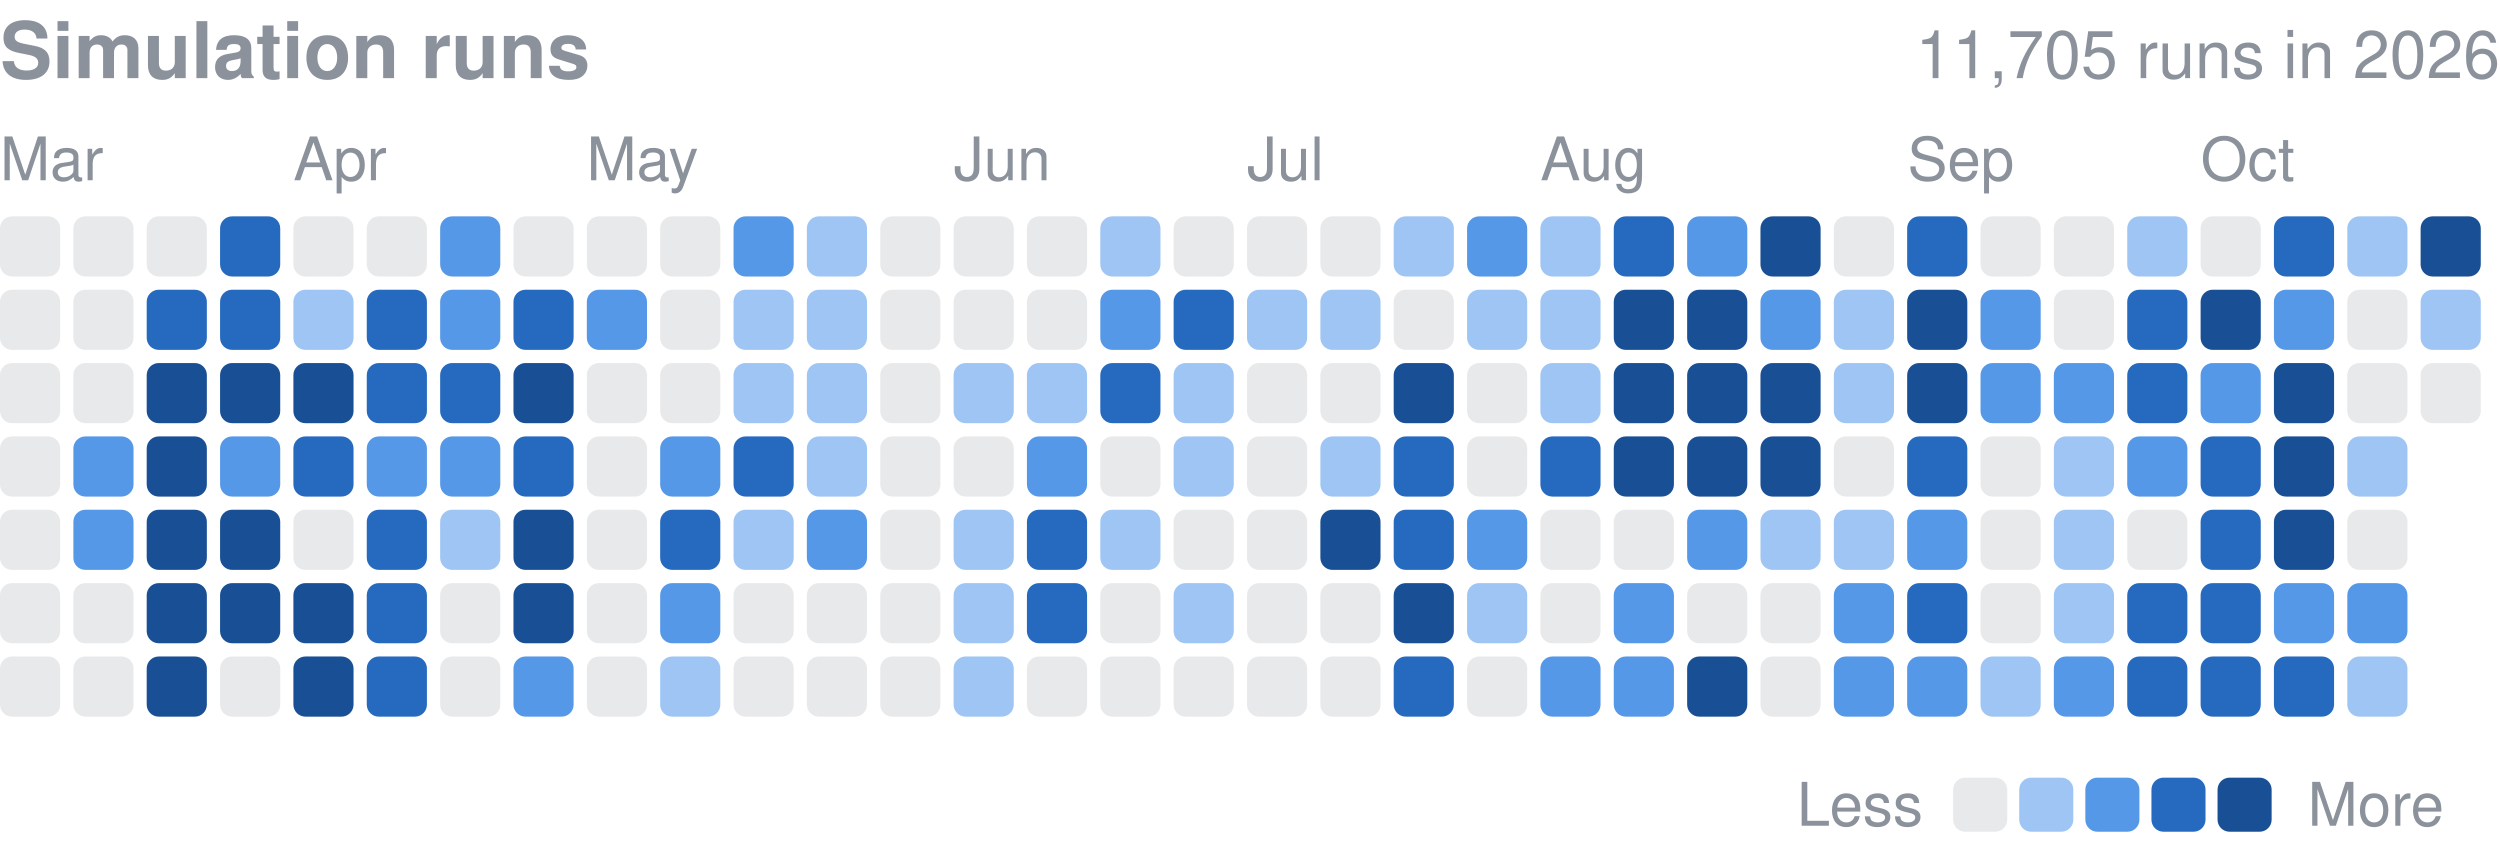
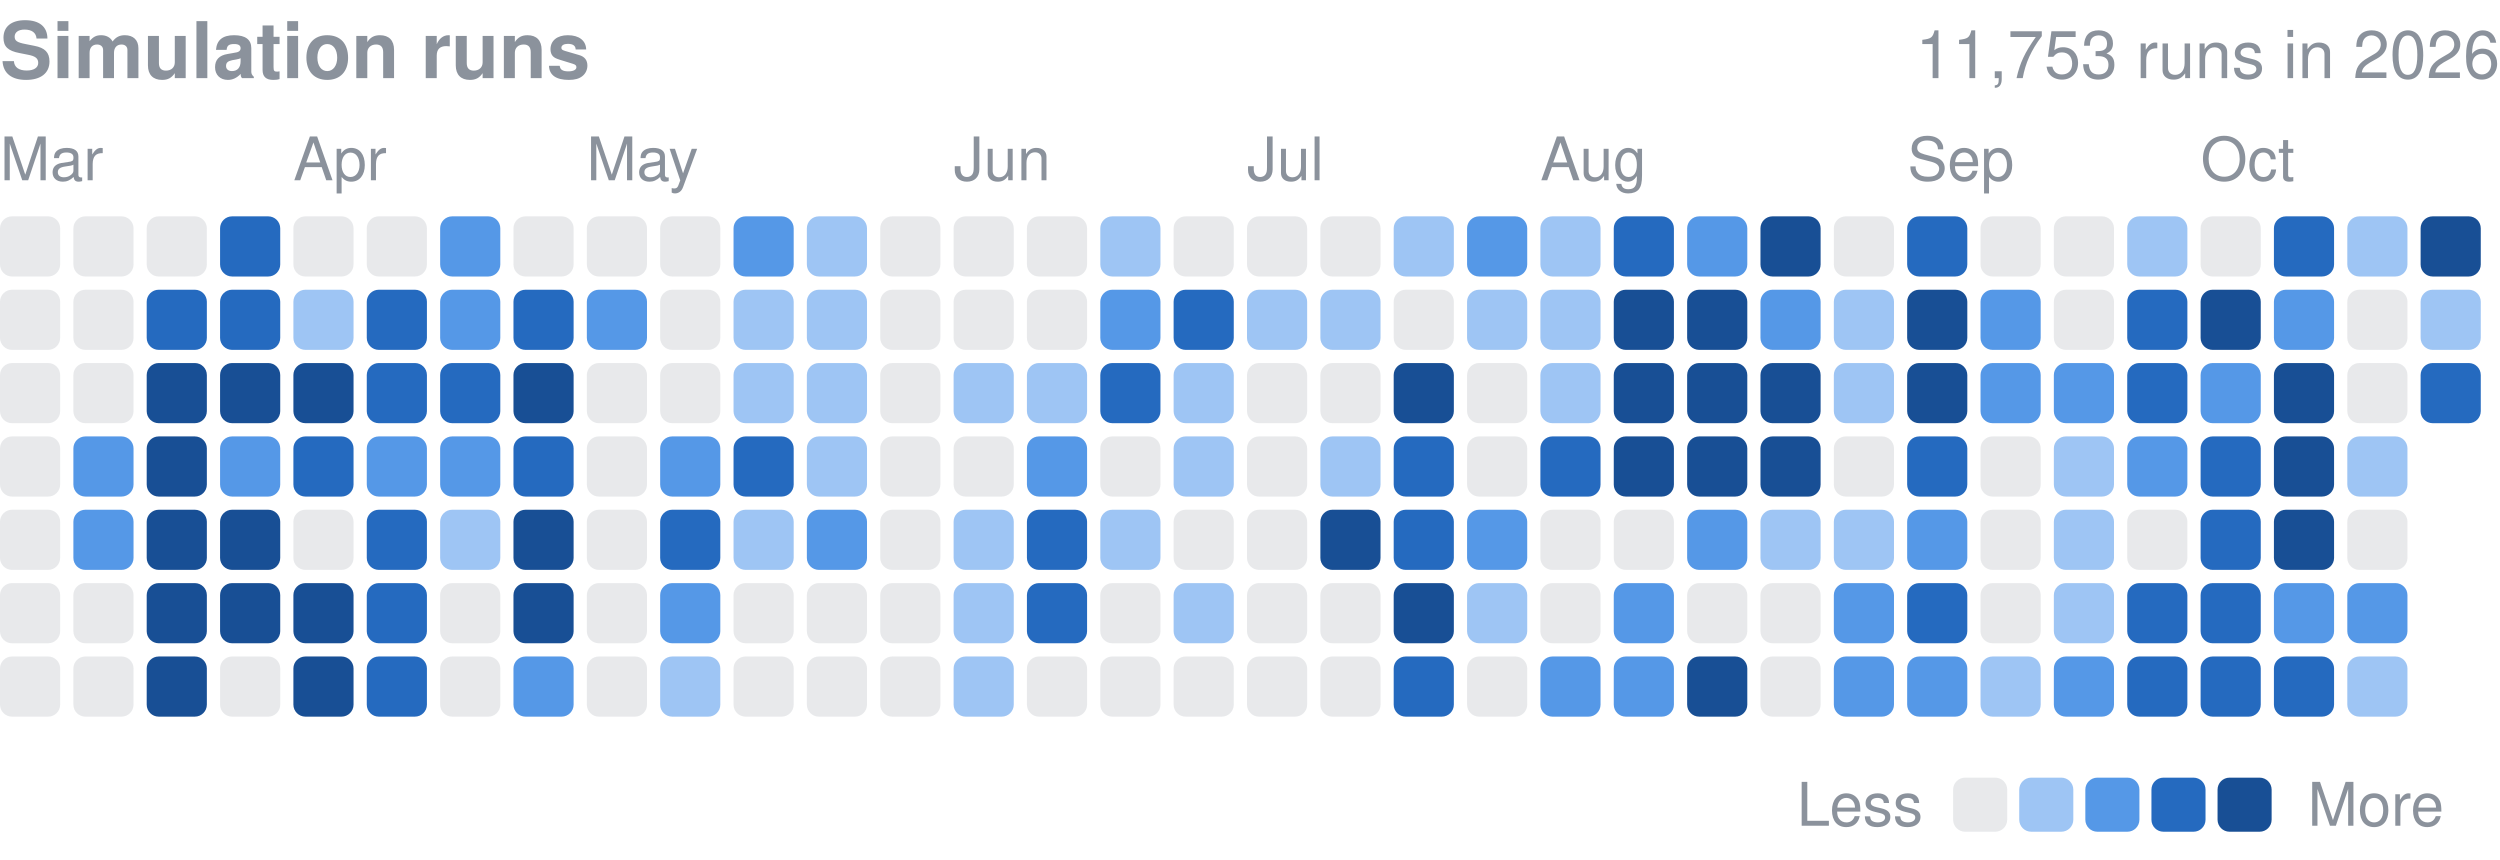
<svg xmlns="http://www.w3.org/2000/svg" width="416" height="143" viewBox="0 0 416 143" role="img" aria-label="Finished simulation runs per day in 2026">
  <style>text{font-family:-apple-system,BlinkMacSystemFont,"Segoe UI",Helvetica,Arial,sans-serif}</style>
  <text x="0" y="13" font-size="13" font-weight="600" fill="#8b929c">Simulation runs</text>
-   <text x="416" y="13" font-size="11" fill="#8b929c" text-anchor="end">11,705 runs in 2026</text>
+   <text x="416" y="13" font-size="11" fill="#8b929c" text-anchor="end">11,753 runs in 2026</text>
  <text x="0.0" y="30" font-size="10" fill="#8b929c">Mar</text>
  <text x="48.8" y="30" font-size="10" fill="#8b929c">Apr</text>
  <text x="97.6" y="30" font-size="10" fill="#8b929c">May</text>
  <text x="158.7" y="30" font-size="10" fill="#8b929c">Jun</text>
  <text x="207.5" y="30" font-size="10" fill="#8b929c">Jul</text>
  <text x="256.3" y="30" font-size="10" fill="#8b929c">Aug</text>
  <text x="317.4" y="30" font-size="10" fill="#8b929c">Sep</text>
  <text x="366.2" y="30" font-size="10" fill="#8b929c">Oct</text>
  <rect x="0.00" y="36.00" width="10.01" height="10.01" rx="2.0" fill="#8b929c" opacity="0.2" />
  <rect x="0.00" y="48.21" width="10.01" height="10.01" rx="2.0" fill="#8b929c" opacity="0.2" />
  <rect x="0.00" y="60.41" width="10.01" height="10.01" rx="2.0" fill="#8b929c" opacity="0.2" />
  <rect x="0.00" y="72.62" width="10.01" height="10.01" rx="2.0" fill="#8b929c" opacity="0.2" />
  <rect x="0.00" y="84.82" width="10.01" height="10.01" rx="2.0" fill="#8b929c" opacity="0.2" />
  <rect x="0.00" y="97.03" width="10.01" height="10.01" rx="2.0" fill="#8b929c" opacity="0.2" />
  <rect x="0.00" y="109.24" width="10.01" height="10.01" rx="2.0" fill="#8b929c" opacity="0.2" />
  <rect x="12.21" y="36.00" width="10.01" height="10.01" rx="2.0" fill="#8b929c" opacity="0.2" />
  <rect x="12.21" y="48.21" width="10.01" height="10.01" rx="2.0" fill="#8b929c" opacity="0.2" />
  <rect x="12.21" y="60.41" width="10.01" height="10.01" rx="2.0" fill="#8b929c" opacity="0.2" />
  <rect x="12.21" y="72.62" width="10.01" height="10.01" rx="2.0" fill="#5598e7" />
  <rect x="12.21" y="84.82" width="10.01" height="10.01" rx="2.0" fill="#5598e7" />
  <rect x="12.21" y="97.03" width="10.01" height="10.01" rx="2.0" fill="#8b929c" opacity="0.2" />
  <rect x="12.21" y="109.24" width="10.01" height="10.01" rx="2.0" fill="#8b929c" opacity="0.2" />
  <rect x="24.41" y="36.00" width="10.01" height="10.01" rx="2.0" fill="#8b929c" opacity="0.2" />
  <rect x="24.41" y="48.21" width="10.01" height="10.01" rx="2.0" fill="#256abf" />
  <rect x="24.41" y="60.41" width="10.01" height="10.01" rx="2.0" fill="#184f95" />
  <rect x="24.41" y="72.62" width="10.01" height="10.01" rx="2.0" fill="#184f95" />
  <rect x="24.41" y="84.82" width="10.01" height="10.01" rx="2.0" fill="#184f95" />
  <rect x="24.41" y="97.03" width="10.01" height="10.01" rx="2.0" fill="#184f95" />
  <rect x="24.41" y="109.24" width="10.01" height="10.01" rx="2.0" fill="#184f95" />
  <rect x="36.62" y="36.00" width="10.01" height="10.01" rx="2.0" fill="#256abf" />
  <rect x="36.62" y="48.21" width="10.01" height="10.01" rx="2.0" fill="#256abf" />
  <rect x="36.62" y="60.41" width="10.01" height="10.01" rx="2.0" fill="#184f95" />
  <rect x="36.62" y="72.62" width="10.01" height="10.01" rx="2.0" fill="#5598e7" />
  <rect x="36.62" y="84.82" width="10.01" height="10.01" rx="2.0" fill="#184f95" />
  <rect x="36.62" y="97.03" width="10.01" height="10.01" rx="2.0" fill="#184f95" />
  <rect x="36.62" y="109.24" width="10.01" height="10.01" rx="2.0" fill="#8b929c" opacity="0.2" />
  <rect x="48.82" y="36.00" width="10.01" height="10.01" rx="2.0" fill="#8b929c" opacity="0.2" />
  <rect x="48.82" y="48.21" width="10.01" height="10.01" rx="2.0" fill="#9ec5f4" />
  <rect x="48.82" y="60.41" width="10.01" height="10.01" rx="2.0" fill="#184f95" />
  <rect x="48.82" y="72.62" width="10.01" height="10.01" rx="2.0" fill="#256abf" />
  <rect x="48.82" y="84.82" width="10.01" height="10.01" rx="2.0" fill="#8b929c" opacity="0.2" />
  <rect x="48.82" y="97.03" width="10.01" height="10.01" rx="2.0" fill="#184f95" />
  <rect x="48.82" y="109.24" width="10.01" height="10.01" rx="2.0" fill="#184f95" />
  <rect x="61.03" y="36.00" width="10.01" height="10.01" rx="2.0" fill="#8b929c" opacity="0.2" />
  <rect x="61.03" y="48.21" width="10.01" height="10.01" rx="2.0" fill="#256abf" />
  <rect x="61.03" y="60.41" width="10.01" height="10.01" rx="2.0" fill="#256abf" />
  <rect x="61.03" y="72.62" width="10.01" height="10.01" rx="2.0" fill="#5598e7" />
  <rect x="61.03" y="84.82" width="10.01" height="10.01" rx="2.0" fill="#256abf" />
  <rect x="61.03" y="97.03" width="10.01" height="10.01" rx="2.0" fill="#256abf" />
  <rect x="61.03" y="109.24" width="10.01" height="10.01" rx="2.0" fill="#256abf" />
  <rect x="73.24" y="36.00" width="10.01" height="10.01" rx="2.0" fill="#5598e7" />
  <rect x="73.24" y="48.21" width="10.01" height="10.01" rx="2.0" fill="#5598e7" />
  <rect x="73.24" y="60.41" width="10.01" height="10.01" rx="2.0" fill="#256abf" />
  <rect x="73.24" y="72.62" width="10.01" height="10.01" rx="2.0" fill="#5598e7" />
  <rect x="73.24" y="84.82" width="10.01" height="10.01" rx="2.0" fill="#9ec5f4" />
  <rect x="73.24" y="97.03" width="10.01" height="10.01" rx="2.0" fill="#8b929c" opacity="0.2" />
  <rect x="73.24" y="109.24" width="10.01" height="10.01" rx="2.0" fill="#8b929c" opacity="0.2" />
  <rect x="85.44" y="36.00" width="10.01" height="10.01" rx="2.0" fill="#8b929c" opacity="0.2" />
  <rect x="85.44" y="48.21" width="10.01" height="10.01" rx="2.0" fill="#256abf" />
  <rect x="85.44" y="60.41" width="10.01" height="10.01" rx="2.0" fill="#184f95" />
  <rect x="85.44" y="72.62" width="10.01" height="10.01" rx="2.0" fill="#256abf" />
  <rect x="85.44" y="84.82" width="10.01" height="10.01" rx="2.0" fill="#184f95" />
  <rect x="85.44" y="97.03" width="10.01" height="10.01" rx="2.0" fill="#184f95" />
  <rect x="85.44" y="109.24" width="10.01" height="10.01" rx="2.0" fill="#5598e7" />
  <rect x="97.65" y="36.00" width="10.01" height="10.01" rx="2.0" fill="#8b929c" opacity="0.2" />
  <rect x="97.65" y="48.21" width="10.01" height="10.01" rx="2.0" fill="#5598e7" />
  <rect x="97.65" y="60.41" width="10.01" height="10.01" rx="2.0" fill="#8b929c" opacity="0.2" />
  <rect x="97.65" y="72.62" width="10.01" height="10.01" rx="2.0" fill="#8b929c" opacity="0.2" />
  <rect x="97.65" y="84.82" width="10.01" height="10.01" rx="2.0" fill="#8b929c" opacity="0.2" />
  <rect x="97.65" y="97.03" width="10.01" height="10.01" rx="2.0" fill="#8b929c" opacity="0.2" />
  <rect x="97.65" y="109.24" width="10.01" height="10.01" rx="2.0" fill="#8b929c" opacity="0.2" />
  <rect x="109.85" y="36.00" width="10.01" height="10.01" rx="2.0" fill="#8b929c" opacity="0.2" />
  <rect x="109.85" y="48.21" width="10.01" height="10.01" rx="2.0" fill="#8b929c" opacity="0.2" />
  <rect x="109.85" y="60.41" width="10.01" height="10.01" rx="2.0" fill="#8b929c" opacity="0.2" />
  <rect x="109.85" y="72.62" width="10.01" height="10.01" rx="2.0" fill="#5598e7" />
  <rect x="109.85" y="84.82" width="10.01" height="10.01" rx="2.0" fill="#256abf" />
  <rect x="109.85" y="97.03" width="10.01" height="10.01" rx="2.0" fill="#5598e7" />
  <rect x="109.85" y="109.24" width="10.01" height="10.01" rx="2.0" fill="#9ec5f4" />
  <rect x="122.06" y="36.00" width="10.01" height="10.01" rx="2.0" fill="#5598e7" />
  <rect x="122.06" y="48.21" width="10.01" height="10.01" rx="2.0" fill="#9ec5f4" />
  <rect x="122.06" y="60.41" width="10.01" height="10.01" rx="2.0" fill="#9ec5f4" />
  <rect x="122.06" y="72.62" width="10.01" height="10.01" rx="2.0" fill="#256abf" />
  <rect x="122.06" y="84.82" width="10.01" height="10.01" rx="2.0" fill="#9ec5f4" />
  <rect x="122.06" y="97.03" width="10.01" height="10.01" rx="2.0" fill="#8b929c" opacity="0.2" />
  <rect x="122.06" y="109.24" width="10.01" height="10.01" rx="2.0" fill="#8b929c" opacity="0.2" />
  <rect x="134.26" y="36.00" width="10.01" height="10.01" rx="2.0" fill="#9ec5f4" />
  <rect x="134.26" y="48.21" width="10.01" height="10.01" rx="2.0" fill="#9ec5f4" />
  <rect x="134.26" y="60.41" width="10.01" height="10.01" rx="2.0" fill="#9ec5f4" />
  <rect x="134.26" y="72.62" width="10.01" height="10.01" rx="2.0" fill="#9ec5f4" />
  <rect x="134.26" y="84.82" width="10.01" height="10.01" rx="2.0" fill="#5598e7" />
  <rect x="134.26" y="97.03" width="10.01" height="10.01" rx="2.0" fill="#8b929c" opacity="0.2" />
  <rect x="134.26" y="109.24" width="10.01" height="10.01" rx="2.0" fill="#8b929c" opacity="0.2" />
  <rect x="146.47" y="36.00" width="10.01" height="10.01" rx="2.0" fill="#8b929c" opacity="0.2" />
  <rect x="146.47" y="48.21" width="10.01" height="10.01" rx="2.0" fill="#8b929c" opacity="0.2" />
  <rect x="146.47" y="60.41" width="10.01" height="10.01" rx="2.0" fill="#8b929c" opacity="0.2" />
  <rect x="146.47" y="72.62" width="10.01" height="10.01" rx="2.0" fill="#8b929c" opacity="0.2" />
  <rect x="146.47" y="84.82" width="10.01" height="10.01" rx="2.0" fill="#8b929c" opacity="0.2" />
  <rect x="146.47" y="97.03" width="10.01" height="10.01" rx="2.0" fill="#8b929c" opacity="0.2" />
  <rect x="146.47" y="109.24" width="10.01" height="10.01" rx="2.0" fill="#8b929c" opacity="0.2" />
  <rect x="158.68" y="36.00" width="10.01" height="10.01" rx="2.0" fill="#8b929c" opacity="0.2" />
  <rect x="158.68" y="48.21" width="10.01" height="10.01" rx="2.0" fill="#8b929c" opacity="0.2" />
  <rect x="158.68" y="60.41" width="10.01" height="10.01" rx="2.0" fill="#9ec5f4" />
  <rect x="158.68" y="72.62" width="10.01" height="10.01" rx="2.0" fill="#8b929c" opacity="0.2" />
  <rect x="158.68" y="84.82" width="10.01" height="10.01" rx="2.0" fill="#9ec5f4" />
  <rect x="158.68" y="97.03" width="10.01" height="10.01" rx="2.0" fill="#9ec5f4" />
  <rect x="158.68" y="109.24" width="10.01" height="10.01" rx="2.0" fill="#9ec5f4" />
  <rect x="170.88" y="36.00" width="10.01" height="10.01" rx="2.0" fill="#8b929c" opacity="0.2" />
  <rect x="170.88" y="48.21" width="10.01" height="10.01" rx="2.0" fill="#8b929c" opacity="0.2" />
  <rect x="170.88" y="60.41" width="10.01" height="10.01" rx="2.0" fill="#9ec5f4" />
  <rect x="170.88" y="72.62" width="10.01" height="10.01" rx="2.0" fill="#5598e7" />
  <rect x="170.88" y="84.82" width="10.01" height="10.01" rx="2.0" fill="#256abf" />
  <rect x="170.88" y="97.03" width="10.01" height="10.01" rx="2.0" fill="#256abf" />
  <rect x="170.88" y="109.24" width="10.01" height="10.01" rx="2.0" fill="#8b929c" opacity="0.2" />
  <rect x="183.09" y="36.00" width="10.01" height="10.01" rx="2.0" fill="#9ec5f4" />
  <rect x="183.09" y="48.21" width="10.01" height="10.01" rx="2.0" fill="#5598e7" />
  <rect x="183.09" y="60.41" width="10.01" height="10.01" rx="2.0" fill="#256abf" />
  <rect x="183.09" y="72.62" width="10.01" height="10.01" rx="2.0" fill="#8b929c" opacity="0.2" />
  <rect x="183.09" y="84.82" width="10.01" height="10.01" rx="2.0" fill="#9ec5f4" />
  <rect x="183.09" y="97.03" width="10.01" height="10.01" rx="2.0" fill="#8b929c" opacity="0.2" />
  <rect x="183.09" y="109.24" width="10.01" height="10.01" rx="2.0" fill="#8b929c" opacity="0.2" />
  <rect x="195.29" y="36.00" width="10.01" height="10.01" rx="2.0" fill="#8b929c" opacity="0.2" />
  <rect x="195.29" y="48.21" width="10.01" height="10.01" rx="2.0" fill="#256abf" />
  <rect x="195.29" y="60.41" width="10.01" height="10.01" rx="2.0" fill="#9ec5f4" />
  <rect x="195.29" y="72.62" width="10.01" height="10.01" rx="2.0" fill="#9ec5f4" />
  <rect x="195.29" y="84.82" width="10.01" height="10.01" rx="2.0" fill="#8b929c" opacity="0.2" />
  <rect x="195.29" y="97.03" width="10.01" height="10.01" rx="2.0" fill="#9ec5f4" />
  <rect x="195.29" y="109.24" width="10.01" height="10.01" rx="2.0" fill="#8b929c" opacity="0.2" />
  <rect x="207.50" y="36.00" width="10.01" height="10.01" rx="2.0" fill="#8b929c" opacity="0.2" />
  <rect x="207.50" y="48.21" width="10.01" height="10.01" rx="2.0" fill="#9ec5f4" />
  <rect x="207.50" y="60.41" width="10.01" height="10.01" rx="2.0" fill="#8b929c" opacity="0.2" />
  <rect x="207.50" y="72.62" width="10.01" height="10.01" rx="2.0" fill="#8b929c" opacity="0.2" />
  <rect x="207.50" y="84.82" width="10.01" height="10.01" rx="2.0" fill="#8b929c" opacity="0.2" />
  <rect x="207.50" y="97.03" width="10.01" height="10.01" rx="2.0" fill="#8b929c" opacity="0.2" />
  <rect x="207.50" y="109.24" width="10.01" height="10.01" rx="2.0" fill="#8b929c" opacity="0.2" />
  <rect x="219.71" y="36.00" width="10.01" height="10.01" rx="2.0" fill="#8b929c" opacity="0.2" />
  <rect x="219.71" y="48.21" width="10.01" height="10.01" rx="2.0" fill="#9ec5f4" />
  <rect x="219.71" y="60.41" width="10.01" height="10.01" rx="2.0" fill="#8b929c" opacity="0.2" />
  <rect x="219.71" y="72.62" width="10.01" height="10.01" rx="2.0" fill="#9ec5f4" />
  <rect x="219.71" y="84.82" width="10.01" height="10.01" rx="2.0" fill="#184f95" />
  <rect x="219.71" y="97.03" width="10.01" height="10.01" rx="2.0" fill="#8b929c" opacity="0.2" />
  <rect x="219.71" y="109.24" width="10.01" height="10.01" rx="2.0" fill="#8b929c" opacity="0.2" />
  <rect x="231.91" y="36.00" width="10.01" height="10.01" rx="2.0" fill="#9ec5f4" />
  <rect x="231.91" y="48.21" width="10.01" height="10.01" rx="2.0" fill="#8b929c" opacity="0.2" />
  <rect x="231.91" y="60.41" width="10.01" height="10.01" rx="2.0" fill="#184f95" />
  <rect x="231.91" y="72.62" width="10.01" height="10.01" rx="2.0" fill="#256abf" />
  <rect x="231.91" y="84.82" width="10.01" height="10.01" rx="2.0" fill="#256abf" />
  <rect x="231.91" y="97.03" width="10.01" height="10.01" rx="2.0" fill="#184f95" />
  <rect x="231.91" y="109.24" width="10.01" height="10.01" rx="2.0" fill="#256abf" />
  <rect x="244.12" y="36.00" width="10.01" height="10.01" rx="2.0" fill="#5598e7" />
  <rect x="244.12" y="48.21" width="10.01" height="10.01" rx="2.0" fill="#9ec5f4" />
  <rect x="244.12" y="60.41" width="10.01" height="10.01" rx="2.0" fill="#8b929c" opacity="0.2" />
  <rect x="244.12" y="72.62" width="10.01" height="10.01" rx="2.0" fill="#8b929c" opacity="0.2" />
  <rect x="244.12" y="84.82" width="10.01" height="10.01" rx="2.0" fill="#5598e7" />
  <rect x="244.12" y="97.03" width="10.01" height="10.01" rx="2.0" fill="#9ec5f4" />
  <rect x="244.12" y="109.24" width="10.01" height="10.01" rx="2.0" fill="#8b929c" opacity="0.2" />
  <rect x="256.32" y="36.00" width="10.01" height="10.01" rx="2.0" fill="#9ec5f4" />
  <rect x="256.32" y="48.21" width="10.01" height="10.01" rx="2.0" fill="#9ec5f4" />
  <rect x="256.32" y="60.41" width="10.01" height="10.01" rx="2.0" fill="#9ec5f4" />
  <rect x="256.32" y="72.62" width="10.01" height="10.01" rx="2.0" fill="#256abf" />
  <rect x="256.32" y="84.82" width="10.01" height="10.01" rx="2.0" fill="#8b929c" opacity="0.2" />
  <rect x="256.32" y="97.03" width="10.01" height="10.01" rx="2.0" fill="#8b929c" opacity="0.2" />
  <rect x="256.32" y="109.24" width="10.01" height="10.01" rx="2.0" fill="#5598e7" />
  <rect x="268.53" y="36.00" width="10.01" height="10.01" rx="2.0" fill="#256abf" />
  <rect x="268.53" y="48.21" width="10.01" height="10.01" rx="2.0" fill="#184f95" />
  <rect x="268.53" y="60.41" width="10.01" height="10.01" rx="2.0" fill="#184f95" />
  <rect x="268.53" y="72.62" width="10.01" height="10.01" rx="2.0" fill="#184f95" />
  <rect x="268.53" y="84.82" width="10.01" height="10.01" rx="2.0" fill="#8b929c" opacity="0.2" />
  <rect x="268.53" y="97.03" width="10.01" height="10.01" rx="2.0" fill="#5598e7" />
  <rect x="268.53" y="109.24" width="10.01" height="10.01" rx="2.0" fill="#5598e7" />
  <rect x="280.74" y="36.00" width="10.01" height="10.01" rx="2.0" fill="#5598e7" />
  <rect x="280.74" y="48.21" width="10.01" height="10.01" rx="2.0" fill="#184f95" />
  <rect x="280.74" y="60.41" width="10.01" height="10.01" rx="2.0" fill="#184f95" />
  <rect x="280.74" y="72.62" width="10.01" height="10.01" rx="2.0" fill="#184f95" />
  <rect x="280.74" y="84.82" width="10.01" height="10.01" rx="2.0" fill="#5598e7" />
  <rect x="280.74" y="97.03" width="10.01" height="10.01" rx="2.0" fill="#8b929c" opacity="0.2" />
  <rect x="280.74" y="109.24" width="10.01" height="10.01" rx="2.0" fill="#184f95" />
  <rect x="292.94" y="36.00" width="10.01" height="10.01" rx="2.0" fill="#184f95" />
  <rect x="292.94" y="48.21" width="10.01" height="10.01" rx="2.0" fill="#5598e7" />
  <rect x="292.94" y="60.41" width="10.01" height="10.01" rx="2.0" fill="#184f95" />
  <rect x="292.94" y="72.62" width="10.01" height="10.01" rx="2.0" fill="#184f95" />
  <rect x="292.94" y="84.82" width="10.01" height="10.01" rx="2.0" fill="#9ec5f4" />
  <rect x="292.94" y="97.03" width="10.01" height="10.01" rx="2.0" fill="#8b929c" opacity="0.2" />
  <rect x="292.94" y="109.24" width="10.01" height="10.01" rx="2.0" fill="#8b929c" opacity="0.2" />
  <rect x="305.15" y="36.00" width="10.01" height="10.01" rx="2.0" fill="#8b929c" opacity="0.2" />
  <rect x="305.15" y="48.21" width="10.01" height="10.01" rx="2.0" fill="#9ec5f4" />
  <rect x="305.15" y="60.41" width="10.01" height="10.01" rx="2.0" fill="#9ec5f4" />
  <rect x="305.15" y="72.62" width="10.01" height="10.01" rx="2.0" fill="#8b929c" opacity="0.2" />
  <rect x="305.15" y="84.82" width="10.01" height="10.01" rx="2.0" fill="#9ec5f4" />
  <rect x="305.15" y="97.03" width="10.01" height="10.01" rx="2.0" fill="#5598e7" />
  <rect x="305.15" y="109.24" width="10.01" height="10.01" rx="2.0" fill="#5598e7" />
  <rect x="317.35" y="36.00" width="10.01" height="10.01" rx="2.0" fill="#256abf" />
  <rect x="317.35" y="48.21" width="10.01" height="10.01" rx="2.0" fill="#184f95" />
  <rect x="317.35" y="60.41" width="10.01" height="10.01" rx="2.0" fill="#184f95" />
  <rect x="317.35" y="72.62" width="10.01" height="10.01" rx="2.0" fill="#256abf" />
  <rect x="317.35" y="84.82" width="10.01" height="10.01" rx="2.0" fill="#5598e7" />
  <rect x="317.35" y="97.03" width="10.01" height="10.01" rx="2.0" fill="#256abf" />
  <rect x="317.35" y="109.24" width="10.01" height="10.01" rx="2.0" fill="#5598e7" />
  <rect x="329.56" y="36.00" width="10.01" height="10.01" rx="2.0" fill="#8b929c" opacity="0.2" />
  <rect x="329.56" y="48.21" width="10.01" height="10.01" rx="2.0" fill="#5598e7" />
  <rect x="329.56" y="60.41" width="10.01" height="10.01" rx="2.0" fill="#5598e7" />
  <rect x="329.56" y="72.62" width="10.01" height="10.01" rx="2.0" fill="#8b929c" opacity="0.2" />
  <rect x="329.56" y="84.82" width="10.01" height="10.01" rx="2.0" fill="#8b929c" opacity="0.2" />
  <rect x="329.56" y="97.03" width="10.01" height="10.01" rx="2.0" fill="#8b929c" opacity="0.2" />
  <rect x="329.56" y="109.24" width="10.01" height="10.01" rx="2.0" fill="#9ec5f4" />
  <rect x="341.76" y="36.00" width="10.01" height="10.01" rx="2.0" fill="#8b929c" opacity="0.2" />
  <rect x="341.76" y="48.21" width="10.01" height="10.01" rx="2.0" fill="#8b929c" opacity="0.2" />
  <rect x="341.76" y="60.41" width="10.01" height="10.01" rx="2.0" fill="#5598e7" />
  <rect x="341.76" y="72.62" width="10.01" height="10.01" rx="2.0" fill="#9ec5f4" />
  <rect x="341.76" y="84.82" width="10.01" height="10.01" rx="2.0" fill="#9ec5f4" />
  <rect x="341.76" y="97.03" width="10.01" height="10.01" rx="2.0" fill="#9ec5f4" />
  <rect x="341.76" y="109.24" width="10.01" height="10.01" rx="2.0" fill="#5598e7" />
  <rect x="353.97" y="36.00" width="10.01" height="10.01" rx="2.0" fill="#9ec5f4" />
  <rect x="353.97" y="48.21" width="10.01" height="10.01" rx="2.0" fill="#256abf" />
  <rect x="353.97" y="60.41" width="10.01" height="10.01" rx="2.0" fill="#256abf" />
  <rect x="353.97" y="72.62" width="10.01" height="10.01" rx="2.0" fill="#5598e7" />
  <rect x="353.97" y="84.82" width="10.01" height="10.01" rx="2.0" fill="#8b929c" opacity="0.2" />
  <rect x="353.97" y="97.03" width="10.01" height="10.01" rx="2.0" fill="#256abf" />
  <rect x="353.97" y="109.24" width="10.01" height="10.01" rx="2.0" fill="#256abf" />
  <rect x="366.18" y="36.00" width="10.01" height="10.01" rx="2.0" fill="#8b929c" opacity="0.2" />
  <rect x="366.18" y="48.21" width="10.01" height="10.01" rx="2.0" fill="#184f95" />
  <rect x="366.18" y="60.41" width="10.01" height="10.01" rx="2.0" fill="#5598e7" />
  <rect x="366.18" y="72.62" width="10.01" height="10.01" rx="2.0" fill="#256abf" />
  <rect x="366.18" y="84.82" width="10.01" height="10.01" rx="2.0" fill="#256abf" />
  <rect x="366.18" y="97.03" width="10.01" height="10.01" rx="2.0" fill="#256abf" />
  <rect x="366.18" y="109.24" width="10.01" height="10.01" rx="2.0" fill="#256abf" />
  <rect x="378.38" y="36.00" width="10.01" height="10.01" rx="2.0" fill="#256abf" />
  <rect x="378.38" y="48.21" width="10.01" height="10.01" rx="2.0" fill="#5598e7" />
  <rect x="378.38" y="60.41" width="10.01" height="10.01" rx="2.0" fill="#184f95" />
  <rect x="378.38" y="72.62" width="10.01" height="10.01" rx="2.0" fill="#184f95" />
  <rect x="378.38" y="84.82" width="10.01" height="10.01" rx="2.0" fill="#184f95" />
  <rect x="378.38" y="97.03" width="10.01" height="10.01" rx="2.0" fill="#5598e7" />
  <rect x="378.38" y="109.24" width="10.01" height="10.01" rx="2.0" fill="#256abf" />
  <rect x="390.59" y="36.00" width="10.01" height="10.01" rx="2.0" fill="#9ec5f4" />
  <rect x="390.59" y="48.21" width="10.01" height="10.01" rx="2.0" fill="#8b929c" opacity="0.2" />
  <rect x="390.59" y="60.41" width="10.01" height="10.01" rx="2.0" fill="#8b929c" opacity="0.2" />
  <rect x="390.59" y="72.62" width="10.01" height="10.01" rx="2.0" fill="#9ec5f4" />
  <rect x="390.59" y="84.82" width="10.01" height="10.01" rx="2.0" fill="#8b929c" opacity="0.2" />
  <rect x="390.59" y="97.03" width="10.01" height="10.01" rx="2.0" fill="#5598e7" />
  <rect x="390.59" y="109.24" width="10.01" height="10.01" rx="2.0" fill="#9ec5f4" />
  <rect x="402.79" y="36.00" width="10.01" height="10.01" rx="2.0" fill="#184f95" />
  <rect x="402.79" y="48.21" width="10.01" height="10.01" rx="2.0" fill="#9ec5f4" />
-   <rect x="402.79" y="60.41" width="10.01" height="10.01" rx="2.0" fill="#8b929c" opacity="0.2" />
+   <rect x="402.79" y="60.41" width="10.01" height="10.01" rx="2.0" fill="#256abf" />
  <text x="299" y="137.4" font-size="10" fill="#8b929c">Less</text>
  <rect x="325" y="129.4" width="9" height="9" rx="2.0" fill="#8b929c" opacity="0.2" />
  <rect x="336.0" y="129.4" width="9" height="9" rx="2.0" fill="#9ec5f4" />
  <rect x="347.0" y="129.4" width="9" height="9" rx="2.0" fill="#5598e7" />
  <rect x="358.0" y="129.4" width="9" height="9" rx="2.0" fill="#256abf" />
  <rect x="369.0" y="129.4" width="9" height="9" rx="2.0" fill="#184f95" />
  <text x="384.0" y="137.4" font-size="10" fill="#8b929c">More</text>
</svg>
